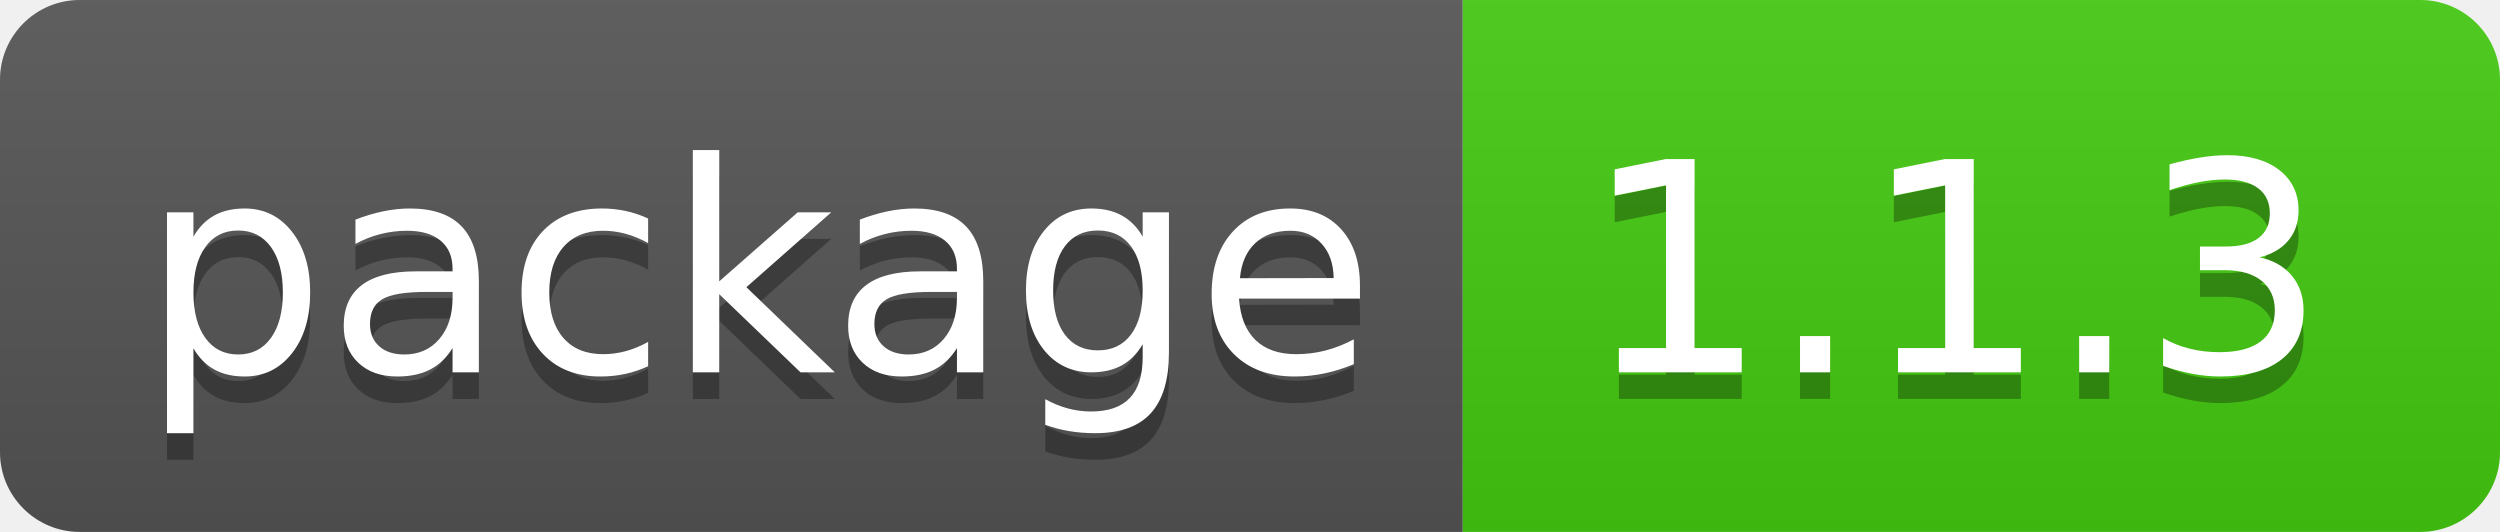
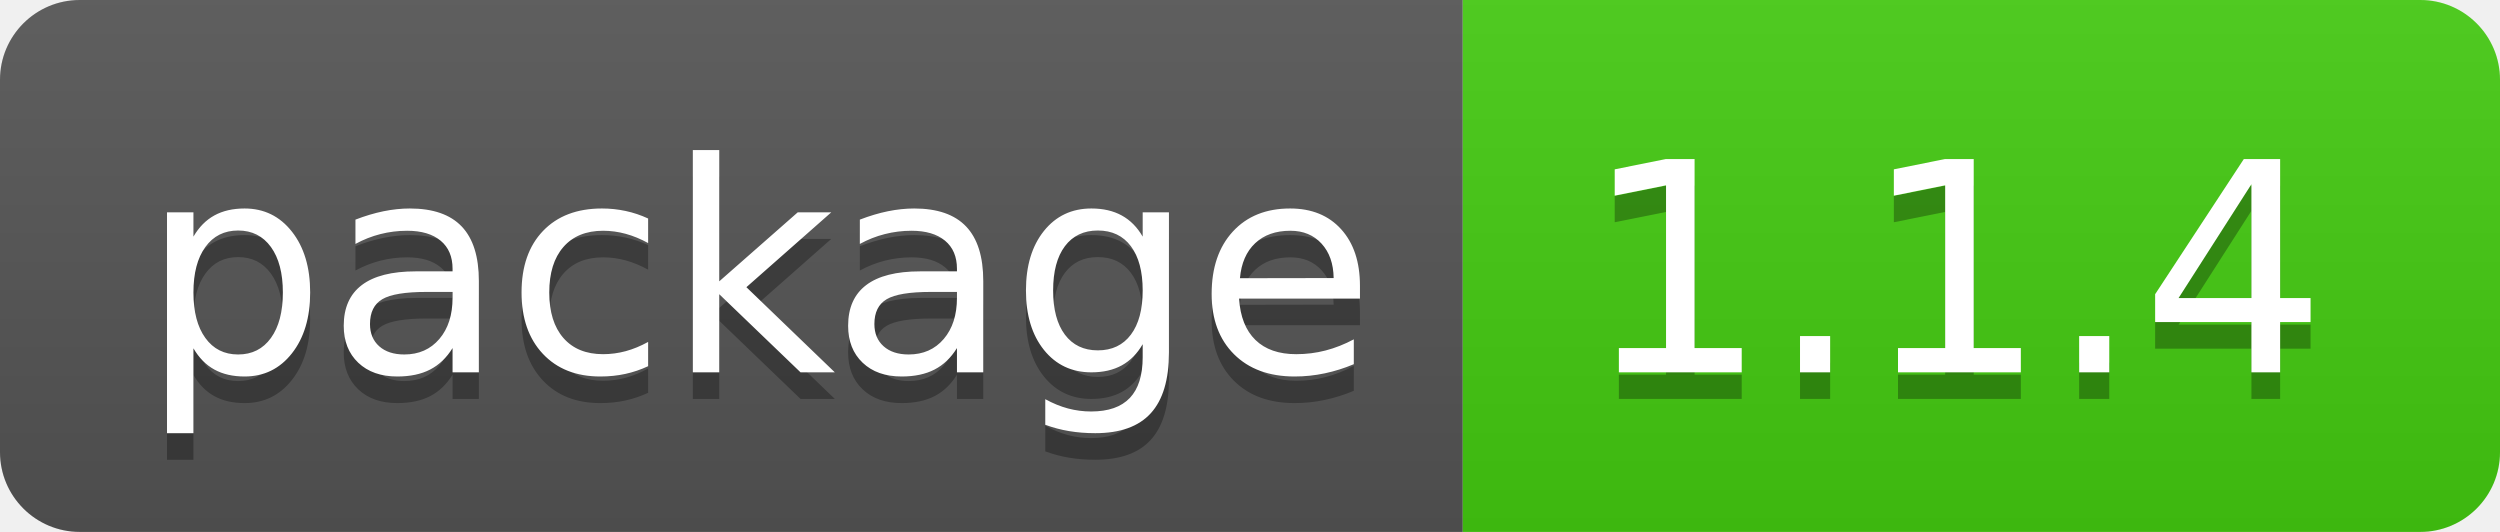
- <svg xmlns="http://www.w3.org/2000/svg" width="94" height="20" role="img" aria-label="package: 1.1.3">
+ <svg xmlns="http://www.w3.org/2000/svg" width="94" height="20" role="img" aria-label="package: 1.1.4">
  <linearGradient id="s" x2="0" y2="100%">
    <stop offset="0" stop-color="#bbb" stop-opacity=".1" />
    <stop offset="1" stop-opacity=".1" />
  </linearGradient>
  <clipPath id="r">
    <rect width="94" height="20" rx="3" fill="#fff" />
  </clipPath>
  <g clip-path="url(#r)">
    <rect width="55" height="20" fill="#555" />
    <rect x="55" width="39" height="20" fill="#4c1" />
    <rect width="94" height="20" fill="url(#s)" />
  </g>
  <g fill="#fff" text-anchor="middle" font-family="Verdana,Geneva,DejaVu Sans,sans-serif" text-rendering="geometricPrecision" font-size="110">
    <text aria-hidden="true" x="285" y="150" fill="#010101" fill-opacity=".3" transform="scale(.1)" textLength="450">package</text>
    <text x="285" y="140" transform="scale(.1)" fill="#fff" textLength="450">package</text>
-     <text aria-hidden="true" x="735" y="150" fill="#010101" fill-opacity=".3" transform="scale(.1)" textLength="290">1.1.3</text>
-     <text x="735" y="140" transform="scale(.1)" fill="#fff" textLength="290">1.1.3</text>
+     <text aria-hidden="true" x="735" y="150" fill="#010101" fill-opacity=".3" transform="scale(.1)" textLength="290">1.1.4</text>
+     <text x="735" y="140" transform="scale(.1)" fill="#fff" textLength="290">1.1.4</text>
  </g>
</svg>
